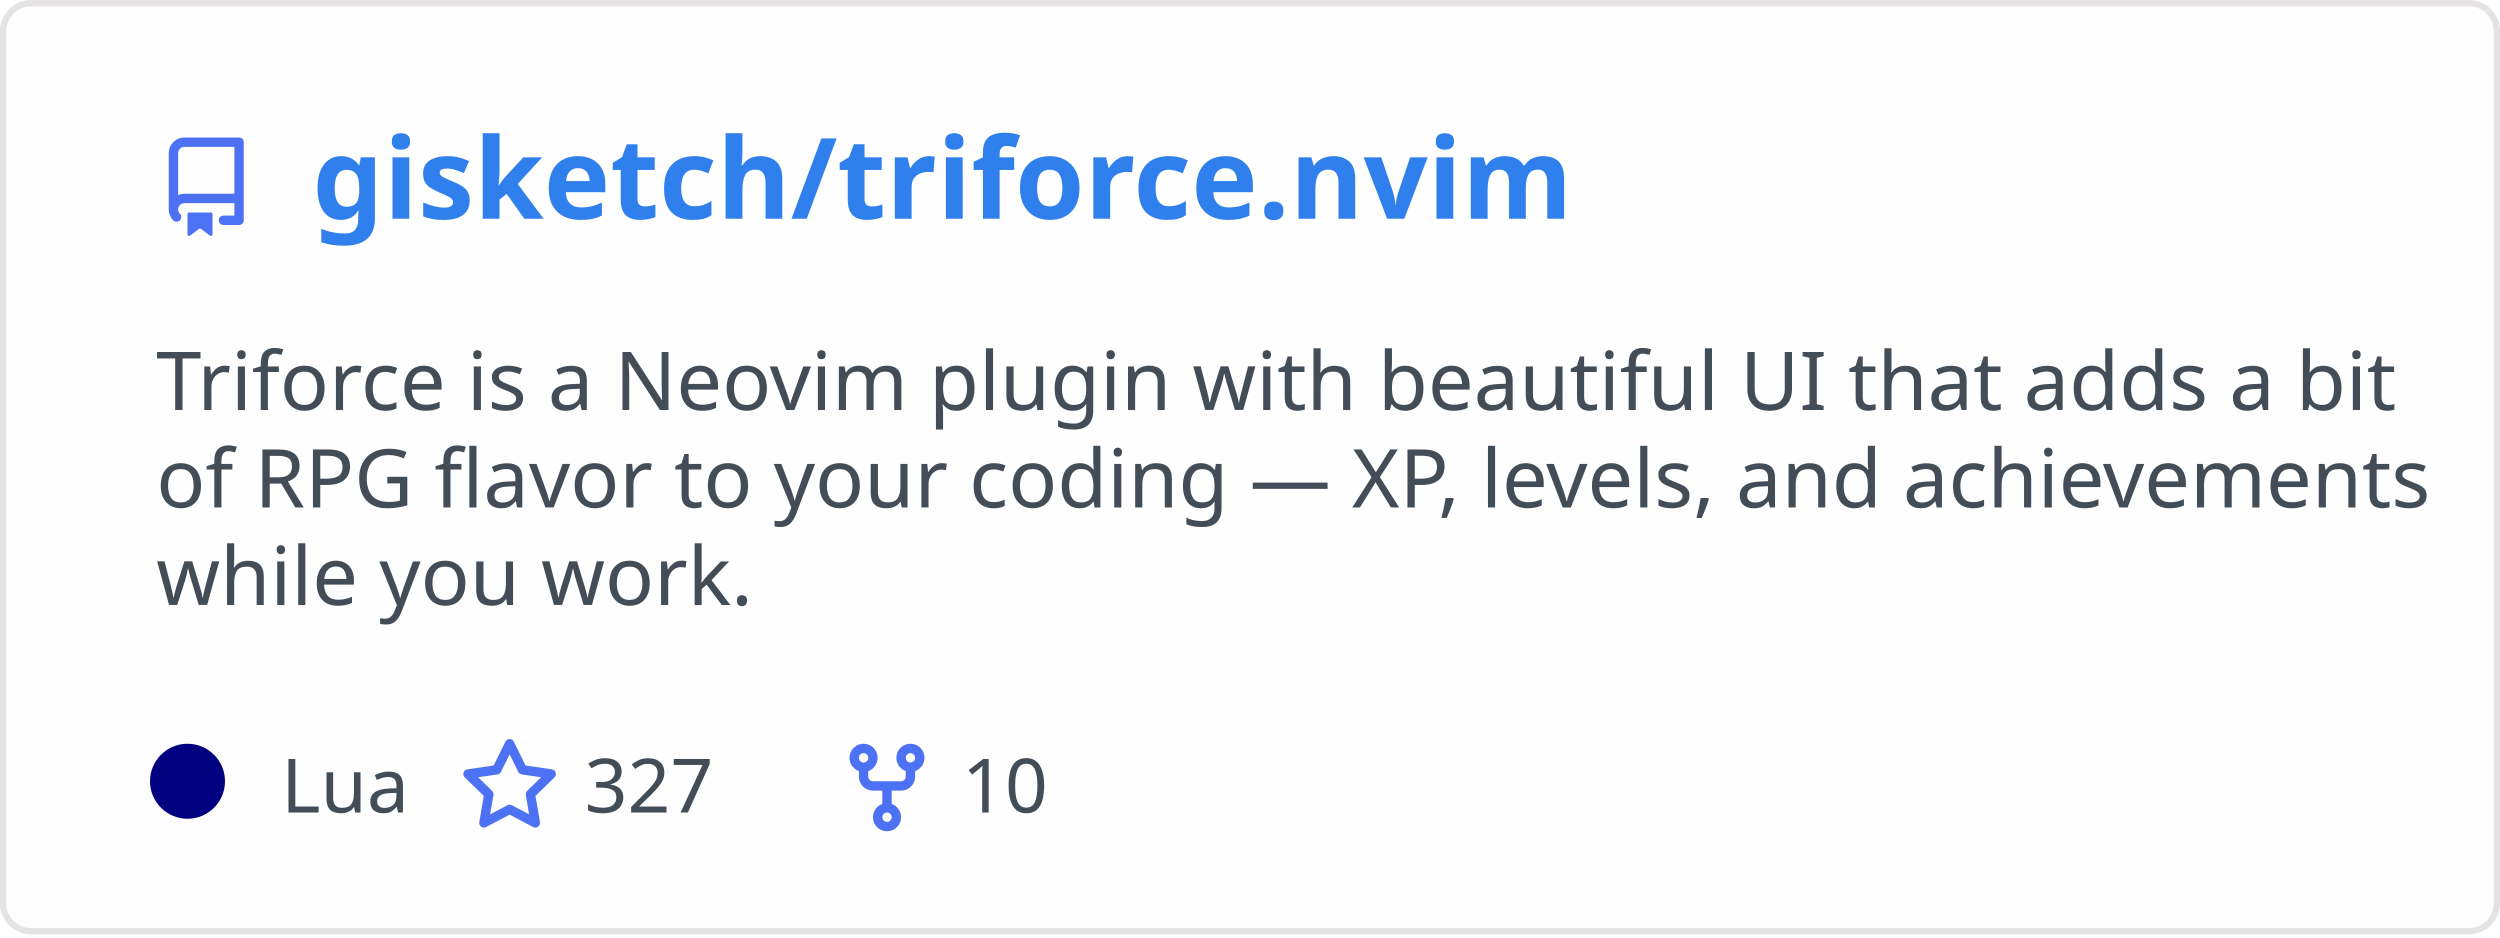
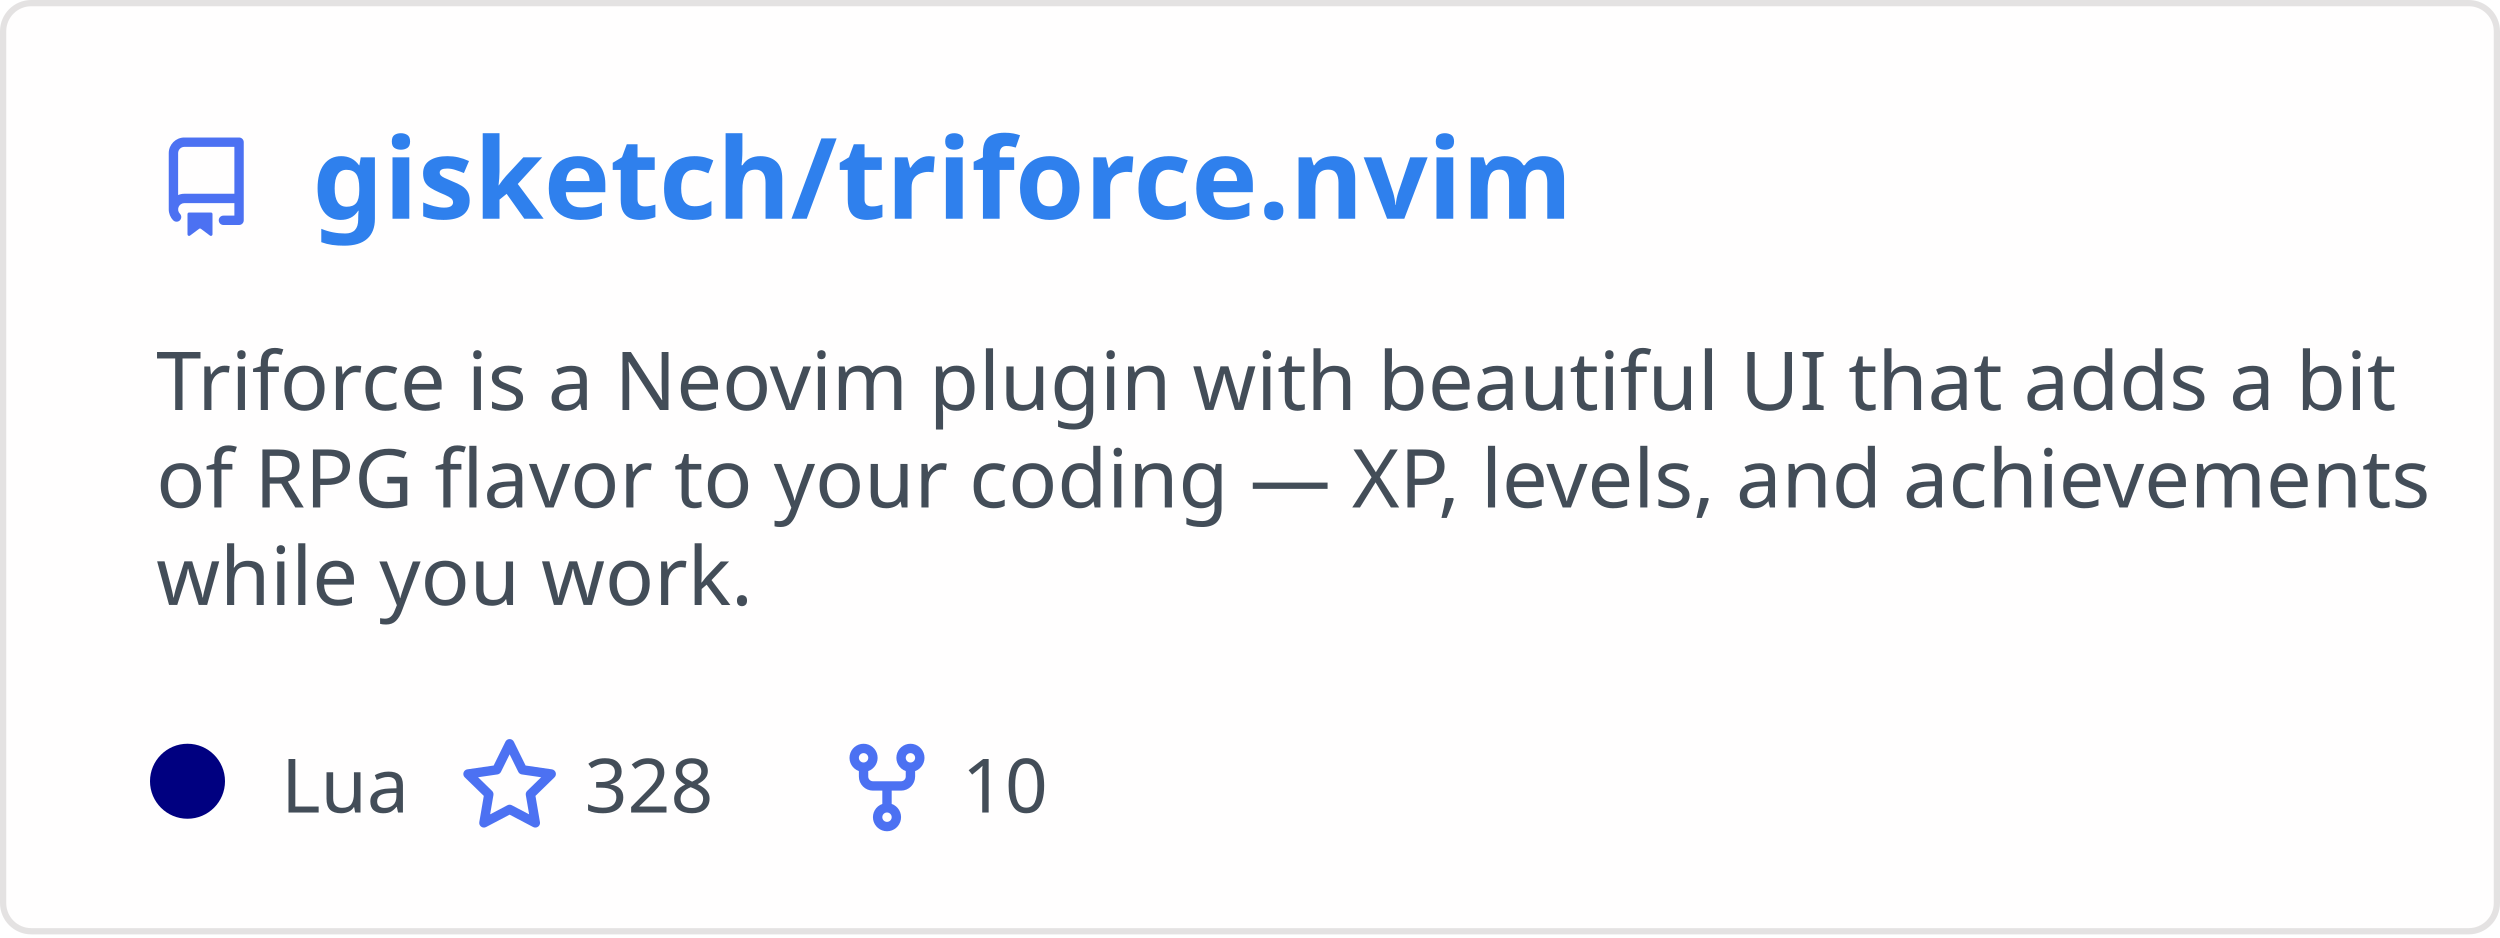
<svg xmlns="http://www.w3.org/2000/svg" width="400" height="150" viewBox="0 0 400 150" fill="none" role="img" aria-labelledby="descId">
  <style>
          .header {
            font: 600 18px 'Segoe UI', Ubuntu, Sans-Serif;
            fill: #2f80ed;
            animation: fadeInAnimation 0.8s ease-in-out forwards;
          }
          @supports(-moz-appearance: auto) {
            /* Selector detects Firefox */
            .header { font-size: 15.5px; }
          }
          
    .description {
      font: 400 13px 'Segoe UI', Ubuntu, Sans-Serif;fill: #434d58;
      
    }
    .gray { font: 400 12px 'Segoe UI', Ubuntu, Sans-Serif; fill: #434d58 }
    .badge { font: 600 11px 'Segoe UI', Ubuntu, Sans-Serif; }
    .badge rect { opacity: 0.2; stroke: #434d58 }
    .badge text { fill: #434d58 }

    .stat { font: 400 12px 'Segoe UI', Ubuntu, Sans-Serif; fill: #434d58 }
    .stagger {
      opacity: 0;
      animation: fadeInAnimation 0.3s ease-in-out forwards;
    }
    .not_bold { font-weight: 400 }
    .bold { font-weight: 700 }
    .icon {
      fill: #4c71f2;
      display: block;
    }
  
          

          
      /* Animations */
      @keyframes scaleInAnimation {
        from {
          transform: translate(-5px, 5px) scale(0);
        }
        to {
          transform: translate(-5px, 5px) scale(1);
        }
      }
      @keyframes fadeInAnimation {
        from {
          opacity: 0;
        }
        to {
          opacity: 1;
        }
      }
    
          * { animation-duration: 0s !important; animation-delay: 0s !important; }
        </style>
  <defs>
          
          
        </defs>
  <rect data-testid="card-bg" class="card-bg" x="0.5" y="0.5" rx="4.5" height="99%" stroke="#e4e2e2" width="399" fill="#fffefe" stroke-opacity="1" />
  <g data-testid="card-title" transform="translate(25, 35)">
    <g transform="translate(0, 0)">
      <svg class="icon" x="0" y="-13" viewBox="0 0 16 16" version="1.1" width="16" height="16">
        <path fill-rule="evenodd" d="M2 2.5A2.5 2.5 0 014.5 0h8.75a.75.75 0 01.75.75v12.5a.75.75 0 01-.75.75h-2.5a.75.75 0 110-1.5h1.75v-2h-8a1 1 0 00-.714 1.7.75.75 0 01-1.072 1.05A2.495 2.495 0 012 11.5v-9zm10.5-1V9h-8c-.356 0-.694.074-1 .208V2.5a1 1 0 011-1h8zM5 12.25v3.25a.25.25 0 00.4.2l1.45-1.087a.25.25 0 01.3 0L8.6 15.7a.25.25 0 00.4-.2v-3.25a.25.25 0 00-.25-.25h-3.5a.25.25 0 00-.25.25z" />
      </svg>
    </g>
    <g transform="translate(25, 0)">
      <text x="0" y="0" class="header" data-testid="header">gisketch/triforce.nvim</text>
    </g>
  </g>
  <g data-testid="main-card-body" transform="translate(0, 55)">
    <text class="description" x="25" y="-5">
      <tspan dy="1.2em" x="25">Triforce is a Neovim plugin with beautiful UI that adds a bit</tspan>
      <tspan dy="1.2em" x="25">of RPG flavor to your coding — XP, levels, and achievements</tspan>
      <tspan dy="1.2em" x="25">while you work.</tspan>
    </text>
    <g transform="translate(30, 75)">
      <g transform="translate(0, 0)">
        <g data-testid="primary-lang">
          <circle data-testid="lang-color" cx="0" cy="-5" r="6" fill="#000080" />
          <text data-testid="lang-name" class="gray" x="15">Lua</text>
        </g>
      </g>
      <g transform="translate(43.54, 0)">
        <g transform="translate(0, 0)">
          <svg class="icon" y="-12" viewBox="0 0 16 16" version="1.1" width="16" height="16">
            <path fill-rule="evenodd" d="M8 .25a.75.75 0 01.673.418l1.882 3.815 4.21.612a.75.75 0 01.416 1.279l-3.046 2.97.719 4.192a.75.75 0 01-1.088.791L8 12.347l-3.766 1.98a.75.75 0 01-1.088-.79l.72-4.194L.818 6.374a.75.75 0 01.416-1.28l4.21-.611L7.327.668A.75.75 0 018 .25zm0 2.445L6.615 5.5a.75.75 0 01-.564.41l-3.097.45 2.24 2.184a.75.75 0 01.216.664l-.528 3.084 2.769-1.456a.75.75 0 01.698 0l2.77 1.456-.53-3.084a.75.75 0 01.216-.664l2.24-2.183-3.096-.45a.75.75 0 01-.564-.41L8 2.694v.001z" />
          </svg>
        </g>
        <g transform="translate(20, 0)">
-           <text data-testid="stargazers" class="gray">327</text>
+           <text data-testid="stargazers" class="gray">328</text>
        </g>
      </g>
      <g transform="translate(103.92, 0)">
        <g transform="translate(0, 0)">
          <svg class="icon" y="-12" viewBox="0 0 16 16" version="1.1" width="16" height="16">
            <path fill-rule="evenodd" d="M5 3.25a.75.75 0 11-1.5 0 .75.75 0 011.5 0zm0 2.122a2.25 2.25 0 10-1.5 0v.878A2.25 2.25 0 005.75 8.5h1.5v2.128a2.251 2.251 0 101.5 0V8.5h1.5a2.25 2.25 0 002.25-2.25v-.878a2.25 2.25 0 10-1.5 0v.878a.75.75 0 01-.75.75h-4.5A.75.75 0 015 6.25v-.878zm3.75 7.378a.75.75 0 11-1.5 0 .75.75 0 011.5 0zm3-8.75a.75.75 0 100-1.5.75.75 0 000 1.5z" />
          </svg>
        </g>
        <g transform="translate(20, 0)">
          <text data-testid="forkcount" class="gray">10</text>
        </g>
      </g>
    </g>
    <svg x="0" y="0">
      <g transform="translate(-3, 98)">
      
    </g>
    </svg>
  </g>
</svg>
